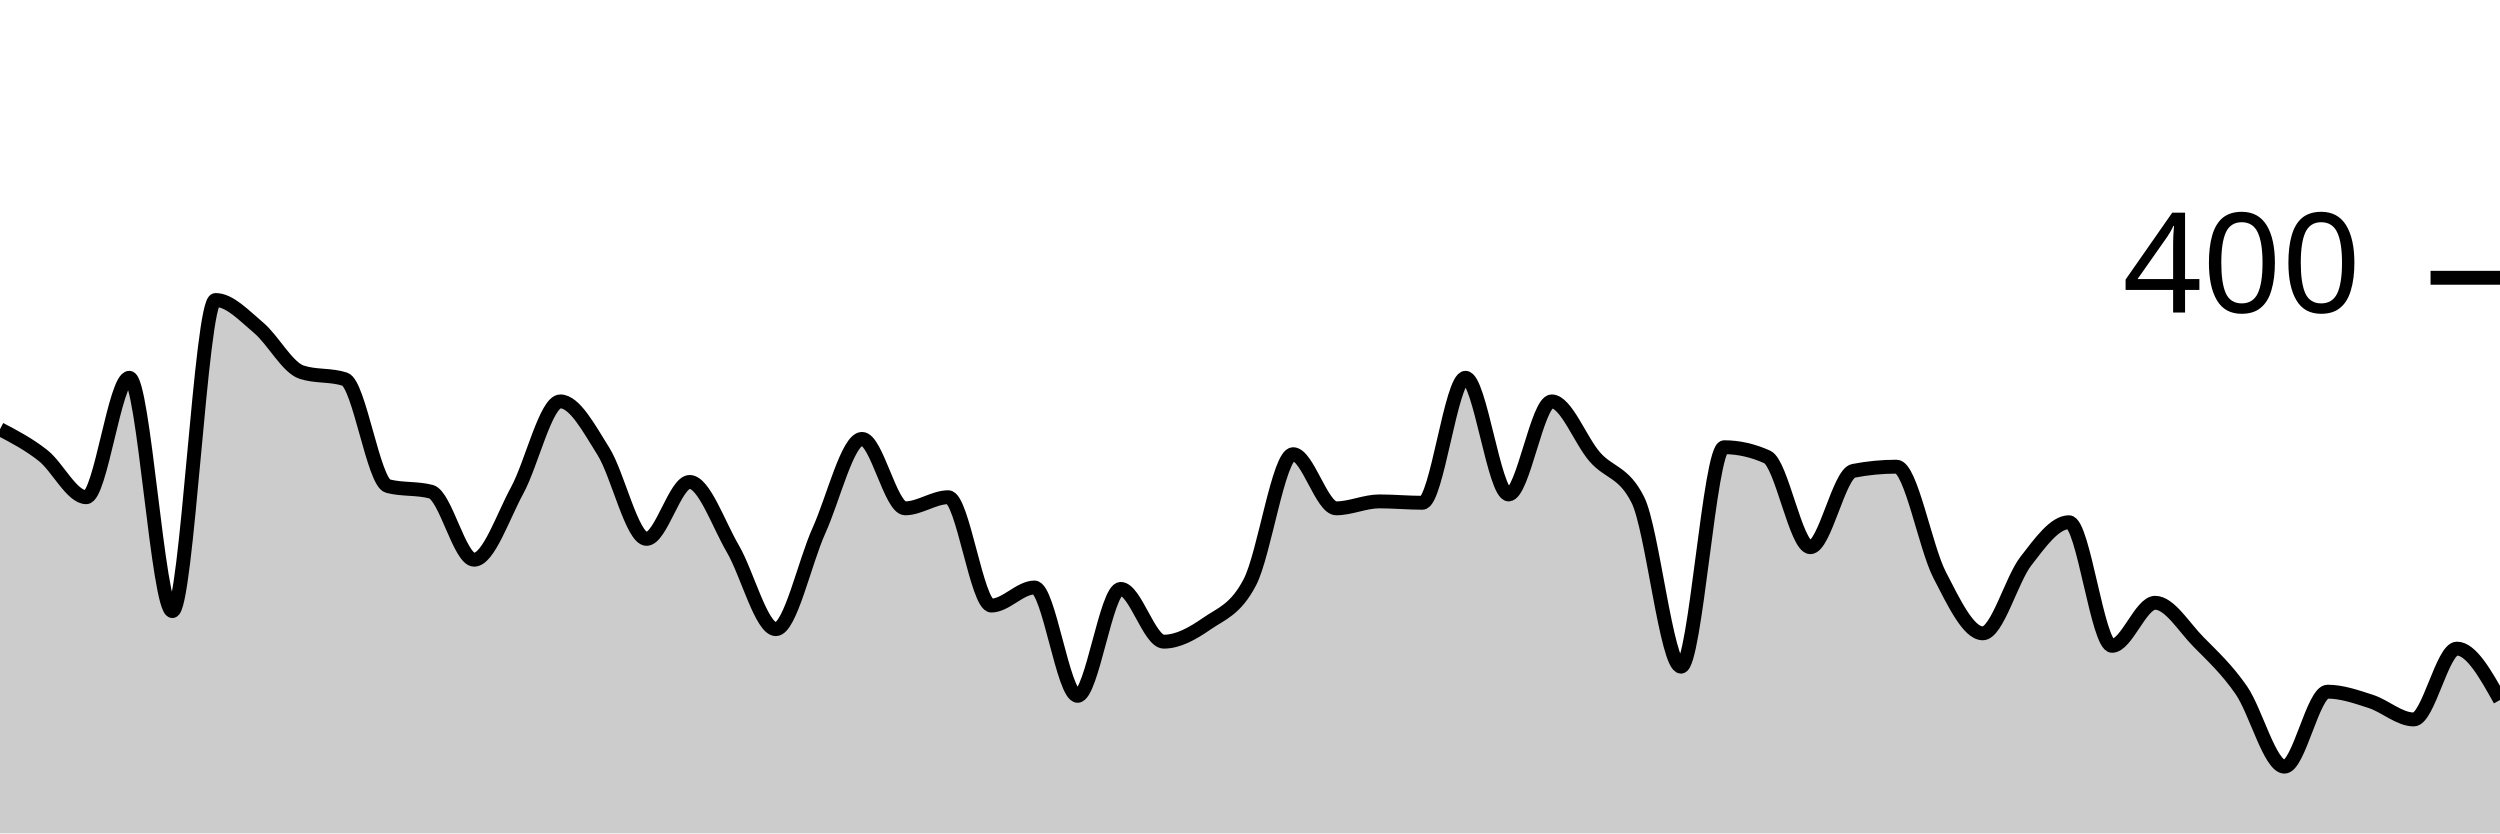
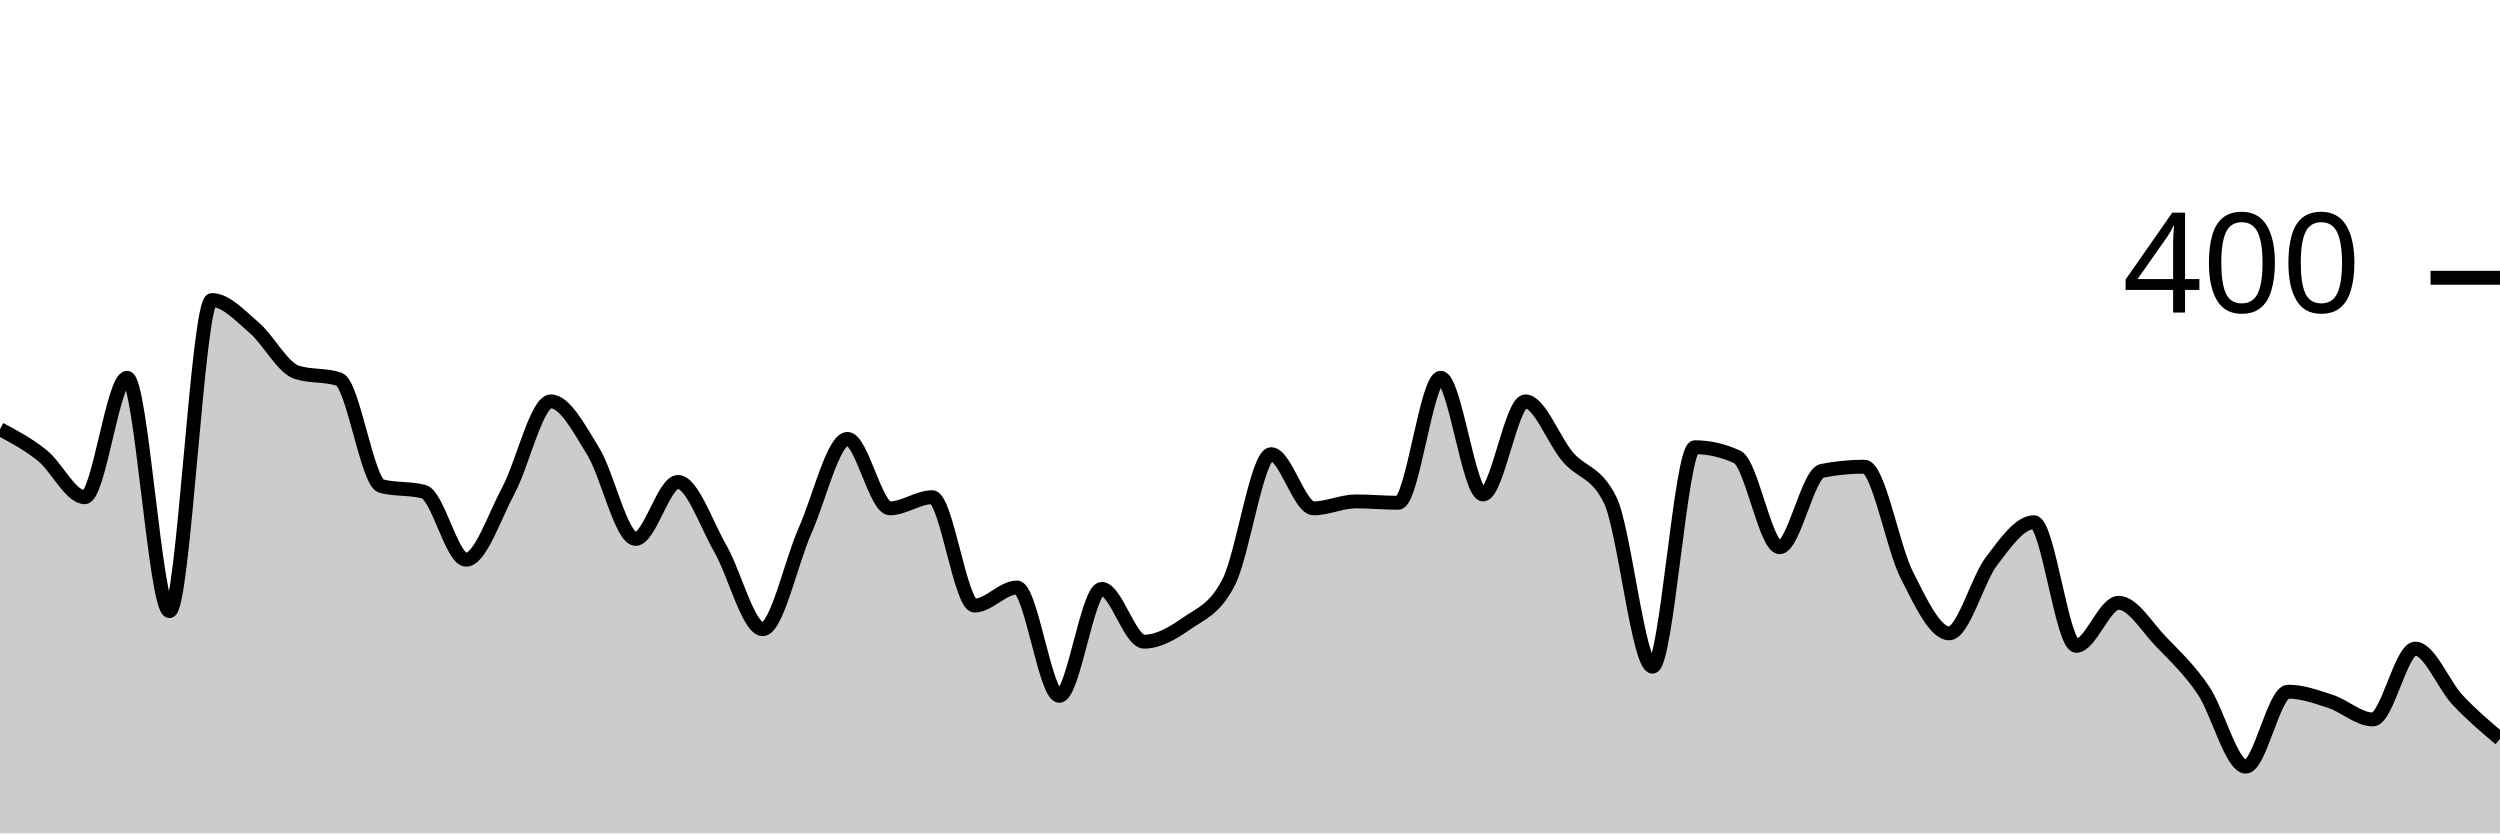
<svg xmlns="http://www.w3.org/2000/svg" viewBox="0 0 180 60">
  <g transform="translate(0,20)">
-     <path class="area" fill="rgba(0, 0, 0, 0.2)" d="M0,10.9C1.034,11.442,2.069,11.983,3.103,12.8C4.138,13.617,5.172,15.8,6.207,15.8C7.241,15.8,8.276,7.2,9.31,7.2C10.345,7.2,11.379,24,12.414,24C13.448,24,14.483,1.6,15.517,1.6C16.552,1.6,17.586,2.733,18.621,3.6C19.655,4.467,20.69,6.467,21.724,6.8C22.759,7.133,23.793,6.967,24.828,7.3C25.862,7.633,26.897,14.733,27.931,15C28.966,15.267,30,15.133,31.034,15.4C32.069,15.667,33.103,20.3,34.138,20.3C35.172,20.3,36.207,17.2,37.241,15.3C38.276,13.4,39.31,8.9,40.345,8.9C41.379,8.9,42.414,10.85,43.448,12.5C44.483,14.15,45.517,18.8,46.552,18.8C47.586,18.8,48.621,14.7,49.655,14.7C50.69,14.7,51.724,17.733,52.759,19.5C53.793,21.267,54.828,25.3,55.862,25.3C56.897,25.3,57.931,20.483,58.966,18.2C60,15.917,61.034,11.6,62.069,11.6C63.103,11.6,64.138,16.6,65.172,16.6C66.207,16.6,67.241,15.8,68.276,15.8C69.31,15.8,70.345,23.6,71.379,23.6C72.414,23.6,73.448,22.3,74.483,22.3C75.517,22.3,76.552,30.1,77.586,30.1C78.621,30.1,79.655,22.4,80.69,22.4C81.724,22.4,82.759,26.2,83.793,26.2C84.828,26.2,85.862,25.617,86.897,24.9C87.931,24.183,88.966,23.9,90,21.9C91.034,19.9,92.069,12.7,93.103,12.7C94.138,12.7,95.172,16.6,96.207,16.6C97.241,16.6,98.276,16.1,99.31,16.1C100.345,16.1,101.379,16.2,102.414,16.2C103.448,16.2,104.483,7.2,105.517,7.2C106.552,7.2,107.586,15.6,108.621,15.6C109.655,15.6,110.69,8.9,111.724,8.9C112.759,8.9,113.793,11.717,114.828,12.9C115.862,14.083,116.897,13.933,117.931,16C118.966,18.067,120,28,121.034,28C122.069,28,123.103,12.2,124.138,12.2C125.172,12.2,126.207,12.433,127.241,12.9C128.276,13.367,129.31,19.4,130.345,19.4C131.379,19.4,132.414,14.1,133.448,13.9C134.483,13.7,135.517,13.6,136.552,13.6C137.586,13.6,138.621,19.4,139.655,21.4C140.69,23.4,141.724,25.6,142.759,25.6C143.793,25.6,144.828,21.733,145.862,20.4C146.897,19.067,147.931,17.6,148.966,17.6C150,17.6,151.034,26.5,152.069,26.5C153.103,26.5,154.138,23.4,155.172,23.4C156.207,23.4,157.241,25.15,158.276,26.2C159.31,27.25,160.345,28.2,161.379,29.7C162.414,31.2,163.448,35.2,164.483,35.2C165.517,35.2,166.552,29.8,167.586,29.8C168.621,29.8,169.655,30.167,170.69,30.5C171.724,30.833,172.759,31.8,173.793,31.8C174.828,31.8,175.862,26.7,176.897,26.7C177.931,26.7,178.966,28.55,180,30.4L180,40C178.966,40,177.931,40,176.897,40C175.862,40,174.828,40,173.793,40C172.759,40,171.724,40,170.69,40C169.655,40,168.621,40,167.586,40C166.552,40,165.517,40,164.483,40C163.448,40,162.414,40,161.379,40C160.345,40,159.31,40,158.276,40C157.241,40,156.207,40,155.172,40C154.138,40,153.103,40,152.069,40C151.034,40,150,40,148.966,40C147.931,40,146.897,40,145.862,40C144.828,40,143.793,40,142.759,40C141.724,40,140.69,40,139.655,40C138.621,40,137.586,40,136.552,40C135.517,40,134.483,40,133.448,40C132.414,40,131.379,40,130.345,40C129.31,40,128.276,40,127.241,40C126.207,40,125.172,40,124.138,40C123.103,40,122.069,40,121.034,40C120,40,118.966,40,117.931,40C116.897,40,115.862,40,114.828,40C113.793,40,112.759,40,111.724,40C110.69,40,109.655,40,108.621,40C107.586,40,106.552,40,105.517,40C104.483,40,103.448,40,102.414,40C101.379,40,100.345,40,99.31,40C98.276,40,97.241,40,96.207,40C95.172,40,94.138,40,93.103,40C92.069,40,91.034,40,90,40C88.966,40,87.931,40,86.897,40C85.862,40,84.828,40,83.793,40C82.759,40,81.724,40,80.69,40C79.655,40,78.621,40,77.586,40C76.552,40,75.517,40,74.483,40C73.448,40,72.414,40,71.379,40C70.345,40,69.31,40,68.276,40C67.241,40,66.207,40,65.172,40C64.138,40,63.103,40,62.069,40C61.034,40,60,40,58.966,40C57.931,40,56.897,40,55.862,40C54.828,40,53.793,40,52.759,40C51.724,40,50.69,40,49.655,40C48.621,40,47.586,40,46.552,40C45.517,40,44.483,40,43.448,40C42.414,40,41.379,40,40.345,40C39.31,40,38.276,40,37.241,40C36.207,40,35.172,40,34.138,40C33.103,40,32.069,40,31.034,40C30,40,28.966,40,27.931,40C26.897,40,25.862,40,24.828,40C23.793,40,22.759,40,21.724,40C20.69,40,19.655,40,18.621,40C17.586,40,16.552,40,15.517,40C14.483,40,13.448,40,12.414,40C11.379,40,10.345,40,9.31,40C8.276,40,7.241,40,6.207,40C5.172,40,4.138,40,3.103,40C2.069,40,1.034,40,0,40Z" />
-     <path class="line" stroke="black" fill="none" d="M0,10.9C1.034,11.442,2.069,11.983,3.103,12.8C4.138,13.617,5.172,15.8,6.207,15.8C7.241,15.8,8.276,7.2,9.31,7.2C10.345,7.2,11.379,24,12.414,24C13.448,24,14.483,1.6,15.517,1.6C16.552,1.6,17.586,2.733,18.621,3.6C19.655,4.467,20.69,6.467,21.724,6.8C22.759,7.133,23.793,6.967,24.828,7.3C25.862,7.633,26.897,14.733,27.931,15C28.966,15.267,30,15.133,31.034,15.4C32.069,15.667,33.103,20.3,34.138,20.3C35.172,20.3,36.207,17.2,37.241,15.3C38.276,13.4,39.31,8.9,40.345,8.9C41.379,8.9,42.414,10.85,43.448,12.5C44.483,14.15,45.517,18.8,46.552,18.8C47.586,18.8,48.621,14.7,49.655,14.7C50.69,14.7,51.724,17.733,52.759,19.5C53.793,21.267,54.828,25.3,55.862,25.3C56.897,25.3,57.931,20.483,58.966,18.2C60,15.917,61.034,11.6,62.069,11.6C63.103,11.6,64.138,16.6,65.172,16.6C66.207,16.6,67.241,15.8,68.276,15.8C69.31,15.8,70.345,23.6,71.379,23.6C72.414,23.6,73.448,22.3,74.483,22.3C75.517,22.3,76.552,30.1,77.586,30.1C78.621,30.1,79.655,22.4,80.69,22.4C81.724,22.4,82.759,26.2,83.793,26.2C84.828,26.2,85.862,25.617,86.897,24.9C87.931,24.183,88.966,23.9,90,21.9C91.034,19.9,92.069,12.7,93.103,12.7C94.138,12.7,95.172,16.6,96.207,16.6C97.241,16.6,98.276,16.1,99.31,16.1C100.345,16.1,101.379,16.2,102.414,16.2C103.448,16.2,104.483,7.2,105.517,7.2C106.552,7.2,107.586,15.6,108.621,15.6C109.655,15.6,110.69,8.9,111.724,8.9C112.759,8.9,113.793,11.717,114.828,12.9C115.862,14.083,116.897,13.933,117.931,16C118.966,18.067,120,28,121.034,28C122.069,28,123.103,12.2,124.138,12.2C125.172,12.2,126.207,12.433,127.241,12.9C128.276,13.367,129.31,19.4,130.345,19.4C131.379,19.4,132.414,14.1,133.448,13.9C134.483,13.7,135.517,13.6,136.552,13.6C137.586,13.6,138.621,19.4,139.655,21.4C140.69,23.4,141.724,25.6,142.759,25.6C143.793,25.6,144.828,21.733,145.862,20.4C146.897,19.067,147.931,17.6,148.966,17.6C150,17.6,151.034,26.5,152.069,26.5C153.103,26.5,154.138,23.4,155.172,23.4C156.207,23.4,157.241,25.15,158.276,26.2C159.31,27.25,160.345,28.2,161.379,29.7C162.414,31.2,163.448,35.2,164.483,35.2C165.517,35.2,166.552,29.8,167.586,29.8C168.621,29.8,169.655,30.167,170.69,30.5C171.724,30.833,172.759,31.8,173.793,31.8C174.828,31.8,175.862,26.7,176.897,26.7C177.931,26.7,178.966,28.55,180,30.4" />
+     <path class="area" fill="rgba(0, 0, 0, 0.2)" d="M0,10.9C1.017,11.442,2.034,11.983,3.051,12.8C4.068,13.617,5.085,15.8,6.102,15.8C7.119,15.8,8.136,7.2,9.153,7.2C10.169,7.2,11.186,24,12.203,24C13.22,24,14.237,1.6,15.254,1.6C16.271,1.6,17.288,2.733,18.305,3.6C19.322,4.467,20.339,6.467,21.356,6.8C22.373,7.133,23.39,6.967,24.407,7.3C25.424,7.633,26.441,14.733,27.458,15C28.475,15.267,29.492,15.133,30.508,15.4C31.525,15.667,32.542,20.3,33.559,20.3C34.576,20.3,35.593,17.2,36.61,15.3C37.627,13.4,38.644,8.9,39.661,8.9C40.678,8.9,41.695,10.85,42.712,12.5C43.729,14.15,44.746,18.8,45.763,18.8C46.78,18.8,47.797,14.7,48.814,14.7C49.831,14.7,50.847,17.733,51.864,19.5C52.881,21.267,53.898,25.3,54.915,25.3C55.932,25.3,56.949,20.483,57.966,18.2C58.983,15.917,60,11.6,61.017,11.6C62.034,11.6,63.051,16.6,64.068,16.6C65.085,16.6,66.102,15.8,67.119,15.8C68.136,15.8,69.153,23.6,70.169,23.6C71.186,23.6,72.203,22.3,73.22,22.3C74.237,22.3,75.254,30.1,76.271,30.1C77.288,30.1,78.305,22.4,79.322,22.4C80.339,22.4,81.356,26.2,82.373,26.2C83.39,26.2,84.407,25.617,85.424,24.9C86.441,24.183,87.458,23.9,88.475,21.9C89.492,19.9,90.508,12.7,91.525,12.7C92.542,12.7,93.559,16.6,94.576,16.6C95.593,16.6,96.61,16.1,97.627,16.1C98.644,16.1,99.661,16.2,100.678,16.2C101.695,16.2,102.712,7.2,103.729,7.2C104.746,7.2,105.763,15.6,106.78,15.6C107.797,15.6,108.814,8.9,109.831,8.9C110.847,8.9,111.864,11.717,112.881,12.9C113.898,14.083,114.915,13.933,115.932,16C116.949,18.067,117.966,28,118.983,28C120,28,121.017,12.2,122.034,12.2C123.051,12.2,124.068,12.433,125.085,12.9C126.102,13.367,127.119,19.4,128.136,19.4C129.153,19.4,130.169,14.1,131.186,13.9C132.203,13.7,133.22,13.6,134.237,13.6C135.254,13.6,136.271,19.4,137.288,21.4C138.305,23.4,139.322,25.6,140.339,25.6C141.356,25.6,142.373,21.733,143.39,20.4C144.407,19.067,145.424,17.6,146.441,17.6C147.458,17.6,148.475,26.5,149.492,26.5C150.508,26.5,151.525,23.4,152.542,23.4C153.559,23.4,154.576,25.15,155.593,26.2C156.61,27.25,157.627,28.2,158.644,29.7C159.661,31.2,160.678,35.2,161.695,35.2C162.712,35.2,163.729,29.8,164.746,29.8C165.763,29.8,166.78,30.167,167.797,30.5C168.814,30.833,169.831,31.8,170.847,31.8C171.864,31.8,172.881,26.7,173.898,26.7C174.915,26.7,175.932,29.317,176.949,30.4C177.966,31.483,178.983,32.342,180,33.2L180,40C178.983,40,177.966,40,176.949,40C175.932,40,174.915,40,173.898,40C172.881,40,171.864,40,170.847,40C169.831,40,168.814,40,167.797,40C166.78,40,165.763,40,164.746,40C163.729,40,162.712,40,161.695,40C160.678,40,159.661,40,158.644,40C157.627,40,156.61,40,155.593,40C154.576,40,153.559,40,152.542,40C151.525,40,150.508,40,149.492,40C148.475,40,147.458,40,146.441,40C145.424,40,144.407,40,143.39,40C142.373,40,141.356,40,140.339,40C139.322,40,138.305,40,137.288,40C136.271,40,135.254,40,134.237,40C133.22,40,132.203,40,131.186,40C130.169,40,129.153,40,128.136,40C127.119,40,126.102,40,125.085,40C124.068,40,123.051,40,122.034,40C121.017,40,120,40,118.983,40C117.966,40,116.949,40,115.932,40C114.915,40,113.898,40,112.881,40C111.864,40,110.847,40,109.831,40C108.814,40,107.797,40,106.78,40C105.763,40,104.746,40,103.729,40C102.712,40,101.695,40,100.678,40C99.661,40,98.644,40,97.627,40C96.61,40,95.593,40,94.576,40C93.559,40,92.542,40,91.525,40C90.508,40,89.492,40,88.475,40C87.458,40,86.441,40,85.424,40C84.407,40,83.39,40,82.373,40C81.356,40,80.339,40,79.322,40C78.305,40,77.288,40,76.271,40C75.254,40,74.237,40,73.22,40C72.203,40,71.186,40,70.169,40C69.153,40,68.136,40,67.119,40C66.102,40,65.085,40,64.068,40C63.051,40,62.034,40,61.017,40C60,40,58.983,40,57.966,40C56.949,40,55.932,40,54.915,40C53.898,40,52.881,40,51.864,40C50.847,40,49.831,40,48.814,40C47.797,40,46.78,40,45.763,40C44.746,40,43.729,40,42.712,40C41.695,40,40.678,40,39.661,40C38.644,40,37.627,40,36.61,40C35.593,40,34.576,40,33.559,40C32.542,40,31.525,40,30.508,40C29.492,40,28.475,40,27.458,40C26.441,40,25.424,40,24.407,40C23.39,40,22.373,40,21.356,40C20.339,40,19.322,40,18.305,40C17.288,40,16.271,40,15.254,40C14.237,40,13.22,40,12.203,40C11.186,40,10.169,40,9.153,40C8.136,40,7.119,40,6.102,40C5.085,40,4.068,40,3.051,40C2.034,40,1.017,40,0,40Z" />
+     <path class="line" stroke="black" fill="none" d="M0,10.9C1.017,11.442,2.034,11.983,3.051,12.8C4.068,13.617,5.085,15.8,6.102,15.8C7.119,15.8,8.136,7.2,9.153,7.2C10.169,7.2,11.186,24,12.203,24C13.22,24,14.237,1.6,15.254,1.6C16.271,1.6,17.288,2.733,18.305,3.6C19.322,4.467,20.339,6.467,21.356,6.8C22.373,7.133,23.39,6.967,24.407,7.3C25.424,7.633,26.441,14.733,27.458,15C28.475,15.267,29.492,15.133,30.508,15.4C31.525,15.667,32.542,20.3,33.559,20.3C34.576,20.3,35.593,17.2,36.61,15.3C37.627,13.4,38.644,8.9,39.661,8.9C40.678,8.9,41.695,10.85,42.712,12.5C43.729,14.15,44.746,18.8,45.763,18.8C46.78,18.8,47.797,14.7,48.814,14.7C49.831,14.7,50.847,17.733,51.864,19.5C52.881,21.267,53.898,25.3,54.915,25.3C55.932,25.3,56.949,20.483,57.966,18.2C58.983,15.917,60,11.6,61.017,11.6C62.034,11.6,63.051,16.6,64.068,16.6C65.085,16.6,66.102,15.8,67.119,15.8C68.136,15.8,69.153,23.6,70.169,23.6C71.186,23.6,72.203,22.3,73.22,22.3C74.237,22.3,75.254,30.1,76.271,30.1C77.288,30.1,78.305,22.4,79.322,22.4C80.339,22.4,81.356,26.2,82.373,26.2C83.39,26.2,84.407,25.617,85.424,24.9C86.441,24.183,87.458,23.9,88.475,21.9C89.492,19.9,90.508,12.7,91.525,12.7C92.542,12.7,93.559,16.6,94.576,16.6C95.593,16.6,96.61,16.1,97.627,16.1C98.644,16.1,99.661,16.2,100.678,16.2C101.695,16.2,102.712,7.2,103.729,7.2C104.746,7.2,105.763,15.6,106.78,15.6C107.797,15.6,108.814,8.9,109.831,8.9C110.847,8.9,111.864,11.717,112.881,12.9C113.898,14.083,114.915,13.933,115.932,16C116.949,18.067,117.966,28,118.983,28C120,28,121.017,12.2,122.034,12.2C123.051,12.2,124.068,12.433,125.085,12.9C126.102,13.367,127.119,19.4,128.136,19.4C129.153,19.4,130.169,14.1,131.186,13.9C132.203,13.7,133.22,13.6,134.237,13.6C135.254,13.6,136.271,19.4,137.288,21.4C138.305,23.4,139.322,25.6,140.339,25.6C141.356,25.6,142.373,21.733,143.39,20.4C144.407,19.067,145.424,17.6,146.441,17.6C147.458,17.6,148.475,26.5,149.492,26.5C150.508,26.5,151.525,23.4,152.542,23.4C153.559,23.4,154.576,25.15,155.593,26.2C156.61,27.25,157.627,28.2,158.644,29.7C159.661,31.2,160.678,35.2,161.695,35.2C162.712,35.2,163.729,29.8,164.746,29.8C165.763,29.8,166.78,30.167,167.797,30.5C168.814,30.833,169.831,31.8,170.847,31.8C171.864,31.8,172.881,26.7,173.898,26.7C174.915,26.7,175.932,29.317,176.949,30.4C177.966,31.483,178.983,32.342,180,33.2" />
    <path class="axis-ceiling" stroke-width="1" stroke="black" fill="none" d="M175,0L180,0" />
    <text class="axis-ceiling-label" font-family="sans-serif" text-anchor="end" font-size="10px" x="170" y="2.5">400</text>
  </g>
</svg>
